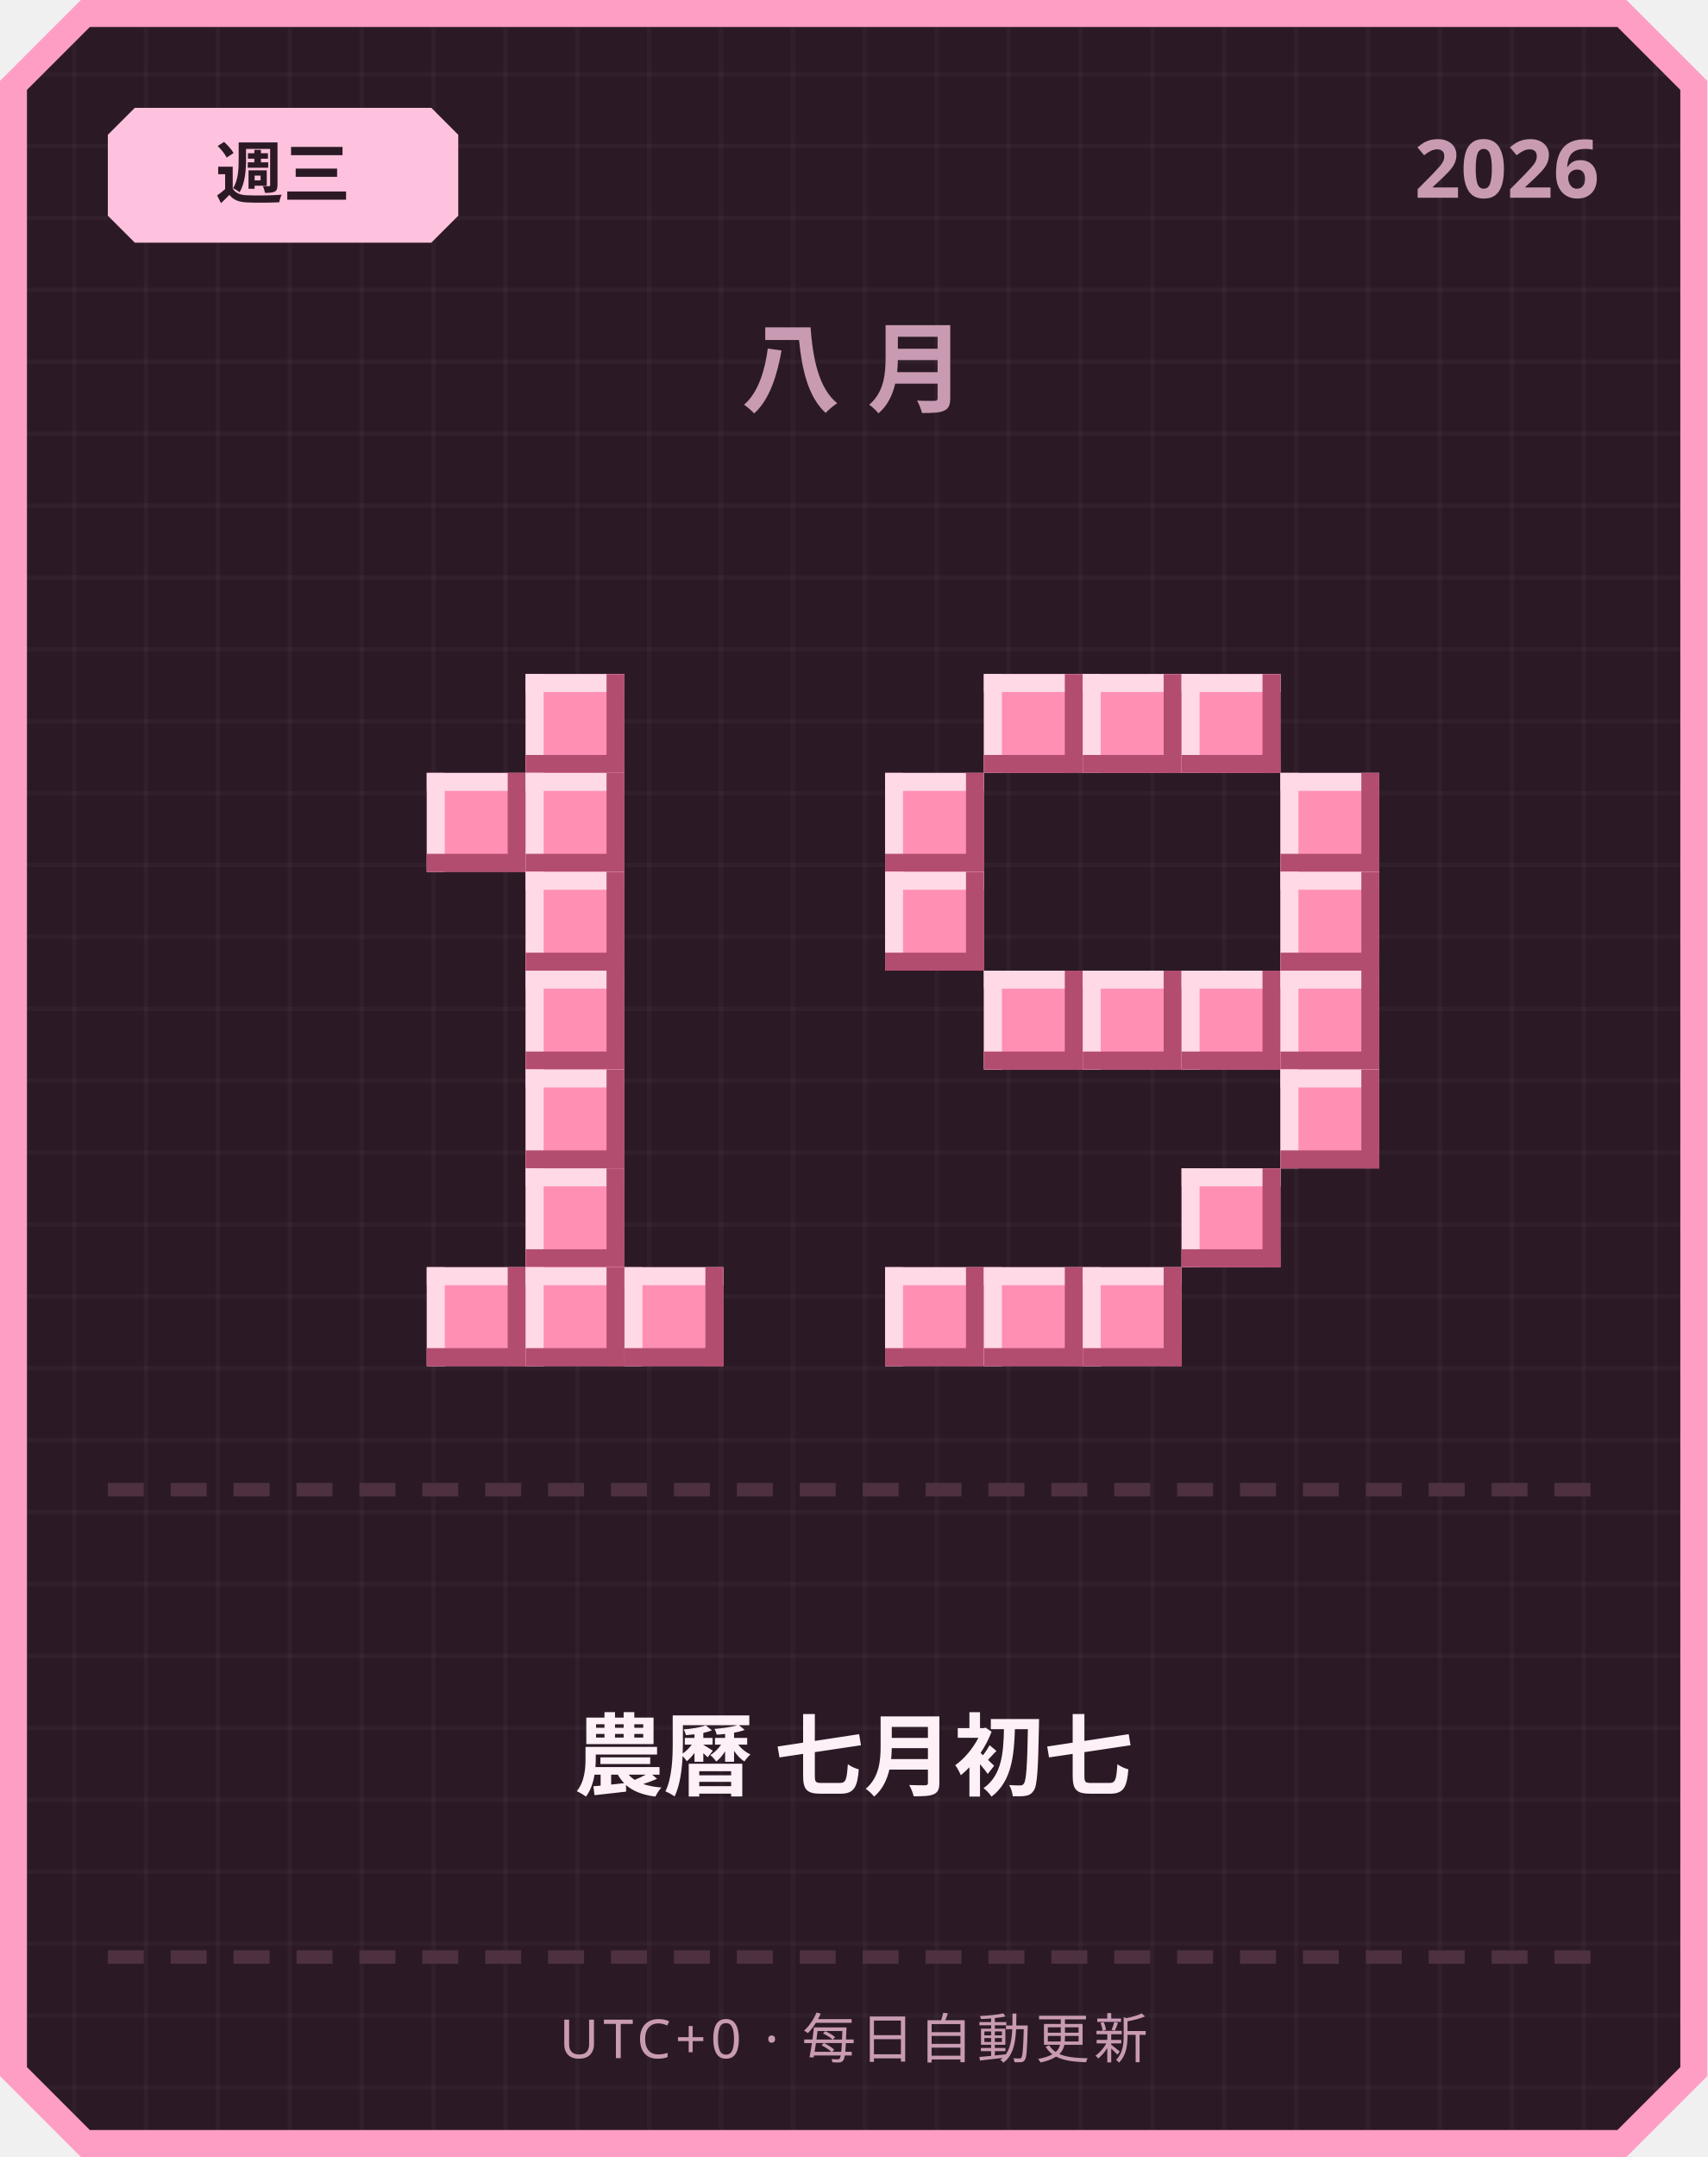
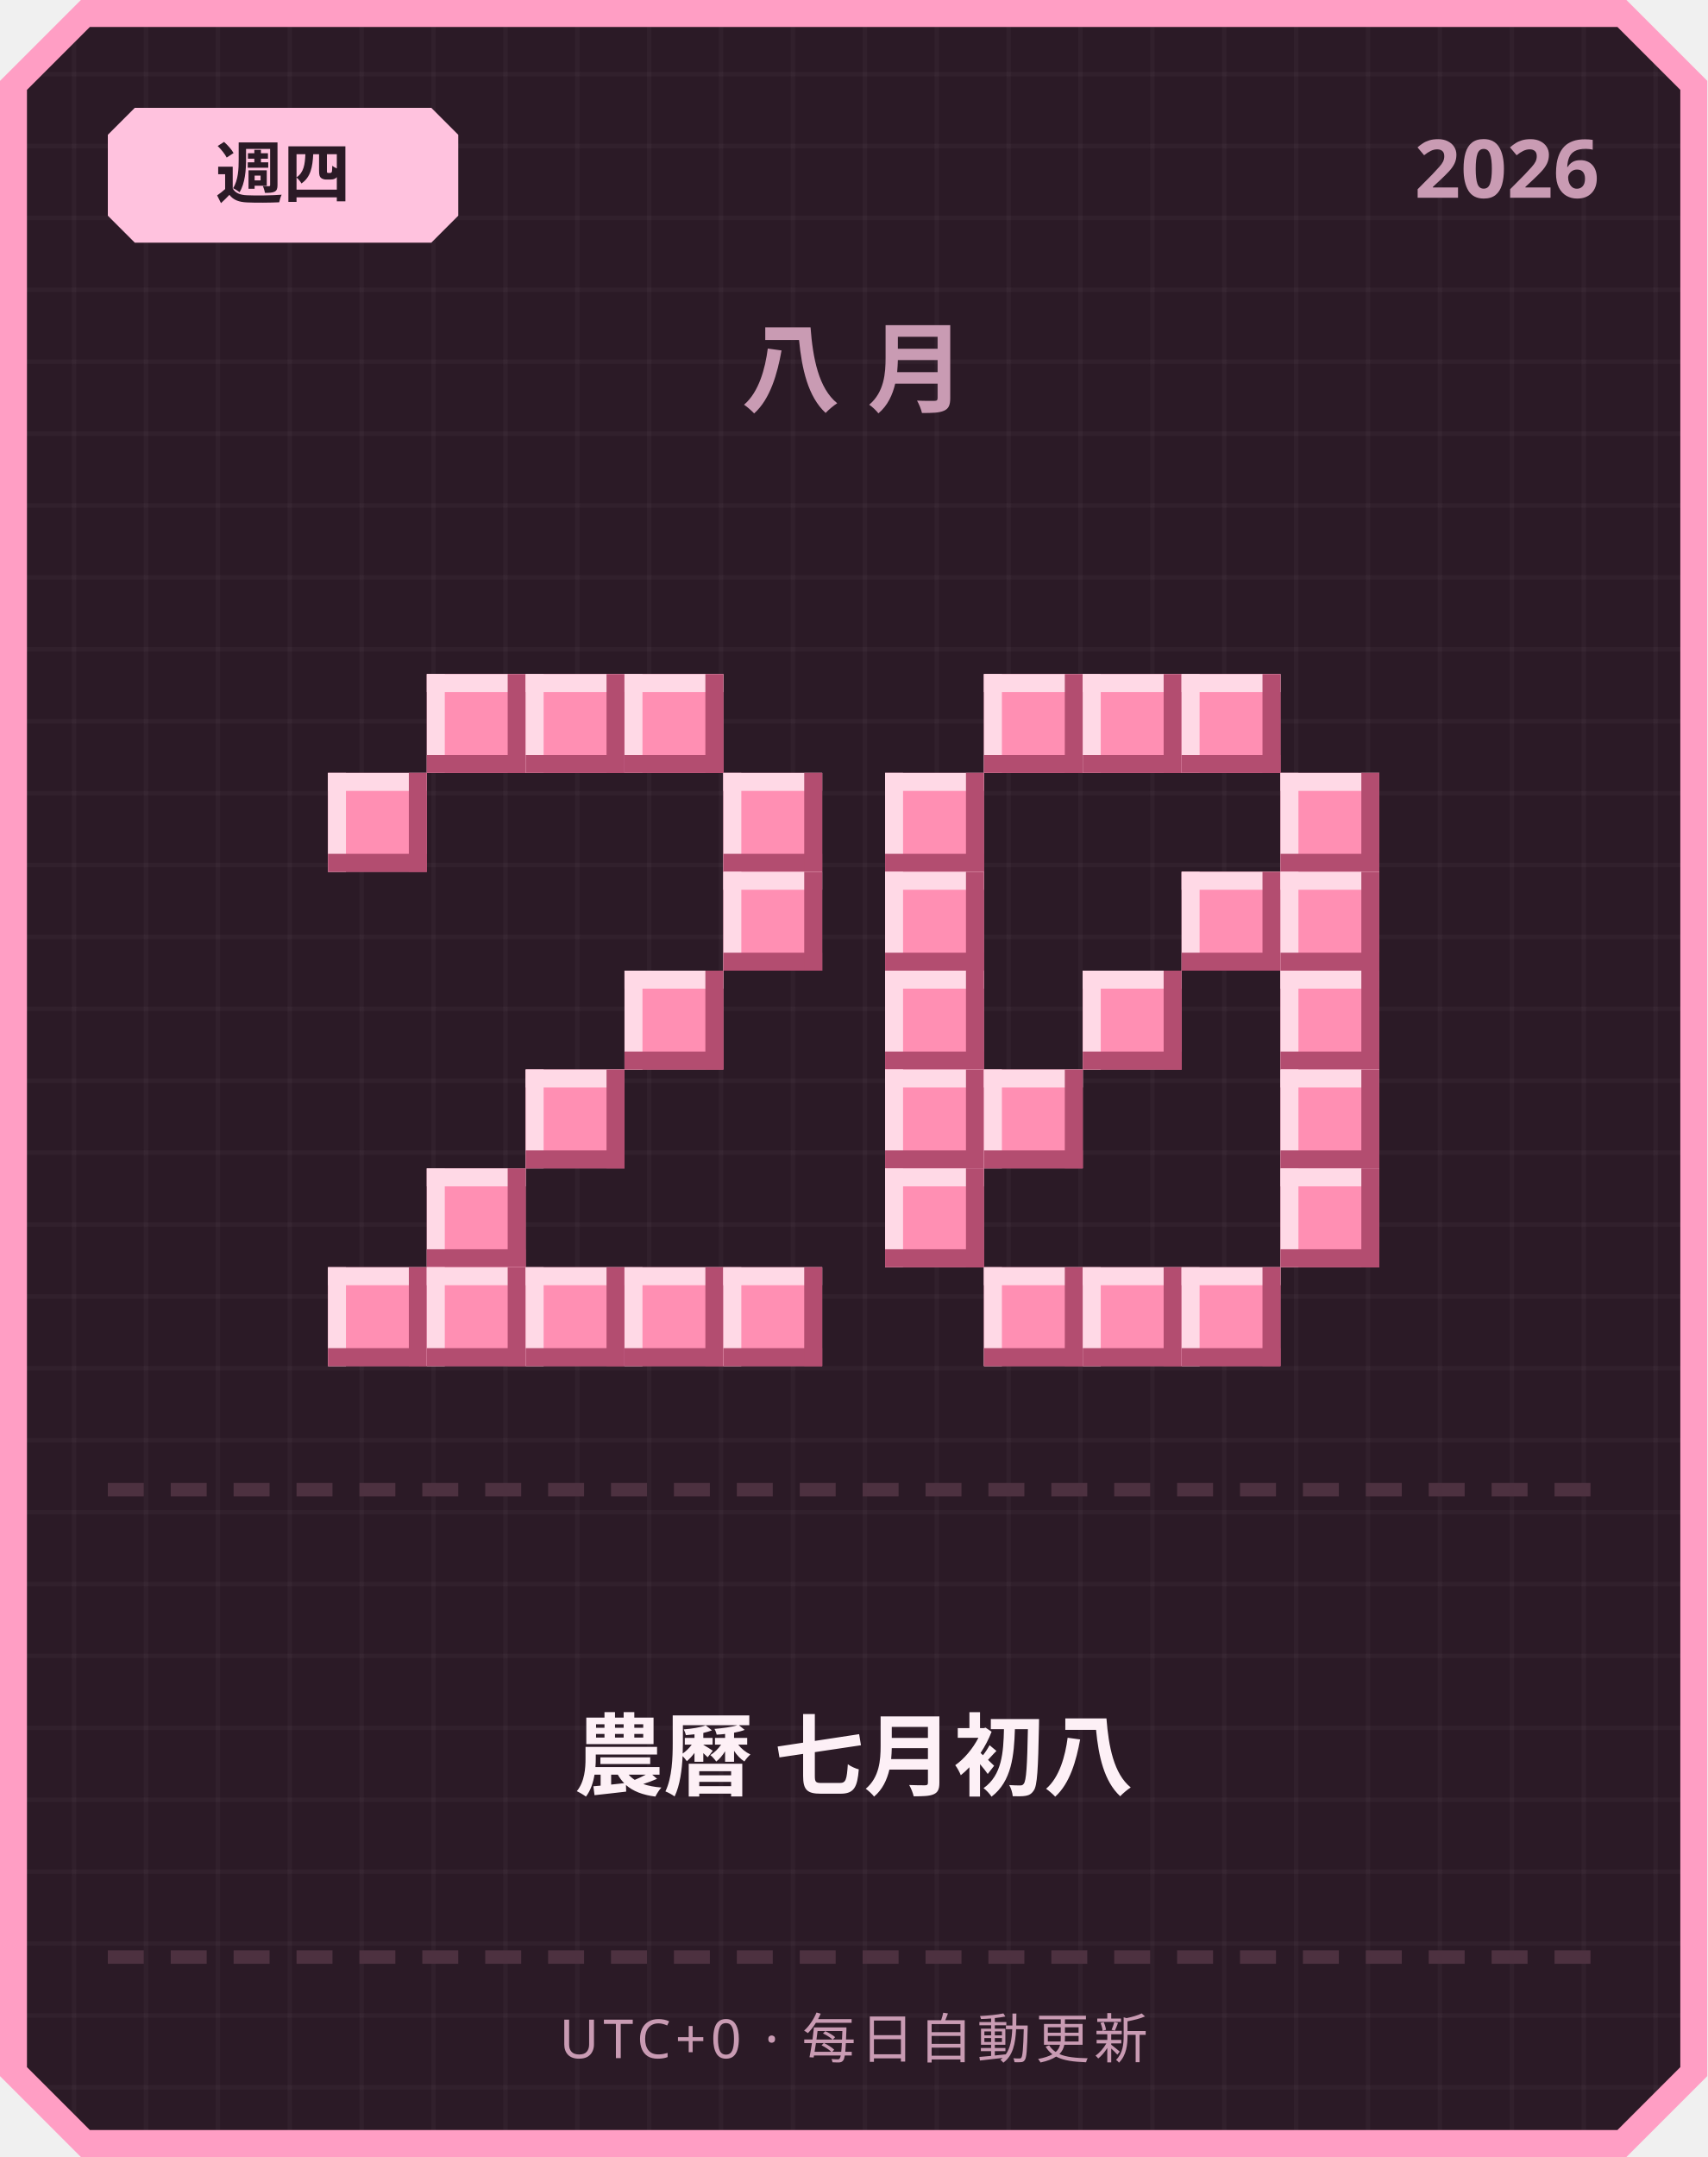
<svg xmlns="http://www.w3.org/2000/svg" width="380" height="480" viewBox="0 0 380 480">
  <defs>
    <pattern id="grid" width="16" height="16" patternUnits="userSpaceOnUse">
      <rect width="16" height="16" fill="#2b1a26" />
      <rect width="1" height="16" fill="#ffffff" opacity="0.03" />
      <rect width="16" height="1" fill="#ffffff" opacity="0.03" />
    </pattern>
  </defs>
  <path d="M 18,0 L 362,0 L 380,18 L 380,462 L 362,480 L 18,480 L 0,462 L 0,18 Z" fill="#ff9ec4" />
  <path d="M 20,6 L 360,6 L 374,20 L 374,460 L 360,474 L 20,474 L 6,460 L 6,20 Z" fill="url(#grid)" />
  <path d="M 30,24 L 96,24 L 102,30 L 102,48 L 96,54 L 30,54 L 24,48 L 24,30 Z" fill="#ffc2de" />
-   <text x="63" y="44" text-anchor="middle" font-family="'Segoe UI', sans-serif" font-size="15" font-weight="700" fill="#2b1a26">週三</text>
+   <text x="63" y="44" text-anchor="middle" font-family="'Segoe UI', sans-serif" font-size="15" font-weight="700" fill="#2b1a26">週四</text>
  <text x="356" y="44" text-anchor="end" font-family="'Segoe UI', sans-serif" font-size="18" font-weight="700" fill="#c99bb3">2026</text>
  <text x="190" y="90" text-anchor="middle" font-family="'Segoe UI', sans-serif" font-size="22" font-weight="700" letter-spacing="6" fill="#c99bb3">八月</text>
+   <rect x="95" y="150" width="22" height="22" fill="#ff8fb3" />
+   <rect x="95" y="150" width="22" height="4" fill="#ffd9e6" />
+   <rect x="95" y="150" width="4" height="22" fill="#ffd9e6" />
+   <rect x="95" y="168" width="22" height="4" fill="#b34d70" />
+   <rect x="113" y="150" width="4" height="22" fill="#b34d70" />
  <rect x="117" y="150" width="22" height="22" fill="#ff8fb3" />
  <rect x="117" y="150" width="22" height="4" fill="#ffd9e6" />
  <rect x="117" y="150" width="4" height="22" fill="#ffd9e6" />
  <rect x="117" y="168" width="22" height="4" fill="#b34d70" />
  <rect x="135" y="150" width="4" height="22" fill="#b34d70" />
-   <rect x="95" y="172" width="22" height="22" fill="#ff8fb3" />
-   <rect x="95" y="172" width="22" height="4" fill="#ffd9e6" />
-   <rect x="95" y="172" width="4" height="22" fill="#ffd9e6" />
-   <rect x="95" y="190" width="22" height="4" fill="#b34d70" />
-   <rect x="113" y="172" width="4" height="22" fill="#b34d70" />
-   <rect x="117" y="172" width="22" height="22" fill="#ff8fb3" />
-   <rect x="117" y="172" width="22" height="4" fill="#ffd9e6" />
-   <rect x="117" y="172" width="4" height="22" fill="#ffd9e6" />
-   <rect x="117" y="190" width="22" height="4" fill="#b34d70" />
-   <rect x="135" y="172" width="4" height="22" fill="#b34d70" />
-   <rect x="117" y="194" width="22" height="22" fill="#ff8fb3" />
-   <rect x="117" y="194" width="22" height="4" fill="#ffd9e6" />
-   <rect x="117" y="194" width="4" height="22" fill="#ffd9e6" />
-   <rect x="117" y="212" width="22" height="4" fill="#b34d70" />
-   <rect x="135" y="194" width="4" height="22" fill="#b34d70" />
-   <rect x="117" y="216" width="22" height="22" fill="#ff8fb3" />
-   <rect x="117" y="216" width="22" height="4" fill="#ffd9e6" />
-   <rect x="117" y="216" width="4" height="22" fill="#ffd9e6" />
-   <rect x="117" y="234" width="22" height="4" fill="#b34d70" />
-   <rect x="135" y="216" width="4" height="22" fill="#b34d70" />
+   <rect x="139" y="150" width="22" height="22" fill="#ff8fb3" />
+   <rect x="139" y="150" width="22" height="4" fill="#ffd9e6" />
+   <rect x="139" y="150" width="4" height="22" fill="#ffd9e6" />
+   <rect x="139" y="168" width="22" height="4" fill="#b34d70" />
+   <rect x="157" y="150" width="4" height="22" fill="#b34d70" />
+   <rect x="73" y="172" width="22" height="22" fill="#ff8fb3" />
+   <rect x="73" y="172" width="22" height="4" fill="#ffd9e6" />
+   <rect x="73" y="172" width="4" height="22" fill="#ffd9e6" />
+   <rect x="73" y="190" width="22" height="4" fill="#b34d70" />
+   <rect x="91" y="172" width="4" height="22" fill="#b34d70" />
+   <rect x="161" y="172" width="22" height="22" fill="#ff8fb3" />
+   <rect x="161" y="172" width="22" height="4" fill="#ffd9e6" />
+   <rect x="161" y="172" width="4" height="22" fill="#ffd9e6" />
+   <rect x="161" y="190" width="22" height="4" fill="#b34d70" />
+   <rect x="179" y="172" width="4" height="22" fill="#b34d70" />
+   <rect x="161" y="194" width="22" height="22" fill="#ff8fb3" />
+   <rect x="161" y="194" width="22" height="4" fill="#ffd9e6" />
+   <rect x="161" y="194" width="4" height="22" fill="#ffd9e6" />
+   <rect x="161" y="212" width="22" height="4" fill="#b34d70" />
+   <rect x="179" y="194" width="4" height="22" fill="#b34d70" />
+   <rect x="139" y="216" width="22" height="22" fill="#ff8fb3" />
+   <rect x="139" y="216" width="22" height="4" fill="#ffd9e6" />
+   <rect x="139" y="216" width="4" height="22" fill="#ffd9e6" />
+   <rect x="139" y="234" width="22" height="4" fill="#b34d70" />
+   <rect x="157" y="216" width="4" height="22" fill="#b34d70" />
  <rect x="117" y="238" width="22" height="22" fill="#ff8fb3" />
  <rect x="117" y="238" width="22" height="4" fill="#ffd9e6" />
  <rect x="117" y="238" width="4" height="22" fill="#ffd9e6" />
  <rect x="117" y="256" width="22" height="4" fill="#b34d70" />
  <rect x="135" y="238" width="4" height="22" fill="#b34d70" />
-   <rect x="117" y="260" width="22" height="22" fill="#ff8fb3" />
-   <rect x="117" y="260" width="22" height="4" fill="#ffd9e6" />
-   <rect x="117" y="260" width="4" height="22" fill="#ffd9e6" />
-   <rect x="117" y="278" width="22" height="4" fill="#b34d70" />
-   <rect x="135" y="260" width="4" height="22" fill="#b34d70" />
+   <rect x="95" y="260" width="22" height="22" fill="#ff8fb3" />
+   <rect x="95" y="260" width="22" height="4" fill="#ffd9e6" />
+   <rect x="95" y="260" width="4" height="22" fill="#ffd9e6" />
+   <rect x="95" y="278" width="22" height="4" fill="#b34d70" />
+   <rect x="113" y="260" width="4" height="22" fill="#b34d70" />
+   <rect x="73" y="282" width="22" height="22" fill="#ff8fb3" />
+   <rect x="73" y="282" width="22" height="4" fill="#ffd9e6" />
+   <rect x="73" y="282" width="4" height="22" fill="#ffd9e6" />
+   <rect x="73" y="300" width="22" height="4" fill="#b34d70" />
+   <rect x="91" y="282" width="4" height="22" fill="#b34d70" />
  <rect x="95" y="282" width="22" height="22" fill="#ff8fb3" />
  <rect x="95" y="282" width="22" height="4" fill="#ffd9e6" />
  <rect x="95" y="282" width="4" height="22" fill="#ffd9e6" />
  <rect x="95" y="300" width="22" height="4" fill="#b34d70" />
  <rect x="113" y="282" width="4" height="22" fill="#b34d70" />
  <rect x="117" y="282" width="22" height="22" fill="#ff8fb3" />
  <rect x="117" y="282" width="22" height="4" fill="#ffd9e6" />
  <rect x="117" y="282" width="4" height="22" fill="#ffd9e6" />
  <rect x="117" y="300" width="22" height="4" fill="#b34d70" />
  <rect x="135" y="282" width="4" height="22" fill="#b34d70" />
  <rect x="139" y="282" width="22" height="22" fill="#ff8fb3" />
  <rect x="139" y="282" width="22" height="4" fill="#ffd9e6" />
  <rect x="139" y="282" width="4" height="22" fill="#ffd9e6" />
  <rect x="139" y="300" width="22" height="4" fill="#b34d70" />
  <rect x="157" y="282" width="4" height="22" fill="#b34d70" />
+   <rect x="161" y="282" width="22" height="22" fill="#ff8fb3" />
+   <rect x="161" y="282" width="22" height="4" fill="#ffd9e6" />
+   <rect x="161" y="282" width="4" height="22" fill="#ffd9e6" />
+   <rect x="161" y="300" width="22" height="4" fill="#b34d70" />
+   <rect x="179" y="282" width="4" height="22" fill="#b34d70" />
  <rect x="219" y="150" width="22" height="22" fill="#ff8fb3" />
  <rect x="219" y="150" width="22" height="4" fill="#ffd9e6" />
  <rect x="219" y="150" width="4" height="22" fill="#ffd9e6" />
  <rect x="219" y="168" width="22" height="4" fill="#b34d70" />
  <rect x="237" y="150" width="4" height="22" fill="#b34d70" />
  <rect x="241" y="150" width="22" height="22" fill="#ff8fb3" />
  <rect x="241" y="150" width="22" height="4" fill="#ffd9e6" />
  <rect x="241" y="150" width="4" height="22" fill="#ffd9e6" />
  <rect x="241" y="168" width="22" height="4" fill="#b34d70" />
  <rect x="259" y="150" width="4" height="22" fill="#b34d70" />
  <rect x="263" y="150" width="22" height="22" fill="#ff8fb3" />
  <rect x="263" y="150" width="22" height="4" fill="#ffd9e6" />
  <rect x="263" y="150" width="4" height="22" fill="#ffd9e6" />
  <rect x="263" y="168" width="22" height="4" fill="#b34d70" />
  <rect x="281" y="150" width="4" height="22" fill="#b34d70" />
  <rect x="197" y="172" width="22" height="22" fill="#ff8fb3" />
  <rect x="197" y="172" width="22" height="4" fill="#ffd9e6" />
  <rect x="197" y="172" width="4" height="22" fill="#ffd9e6" />
  <rect x="197" y="190" width="22" height="4" fill="#b34d70" />
  <rect x="215" y="172" width="4" height="22" fill="#b34d70" />
  <rect x="285" y="172" width="22" height="22" fill="#ff8fb3" />
  <rect x="285" y="172" width="22" height="4" fill="#ffd9e6" />
  <rect x="285" y="172" width="4" height="22" fill="#ffd9e6" />
  <rect x="285" y="190" width="22" height="4" fill="#b34d70" />
  <rect x="303" y="172" width="4" height="22" fill="#b34d70" />
  <rect x="197" y="194" width="22" height="22" fill="#ff8fb3" />
  <rect x="197" y="194" width="22" height="4" fill="#ffd9e6" />
  <rect x="197" y="194" width="4" height="22" fill="#ffd9e6" />
  <rect x="197" y="212" width="22" height="4" fill="#b34d70" />
  <rect x="215" y="194" width="4" height="22" fill="#b34d70" />
+   <rect x="263" y="194" width="22" height="22" fill="#ff8fb3" />
+   <rect x="263" y="194" width="22" height="4" fill="#ffd9e6" />
+   <rect x="263" y="194" width="4" height="22" fill="#ffd9e6" />
+   <rect x="263" y="212" width="22" height="4" fill="#b34d70" />
+   <rect x="281" y="194" width="4" height="22" fill="#b34d70" />
  <rect x="285" y="194" width="22" height="22" fill="#ff8fb3" />
  <rect x="285" y="194" width="22" height="4" fill="#ffd9e6" />
  <rect x="285" y="194" width="4" height="22" fill="#ffd9e6" />
  <rect x="285" y="212" width="22" height="4" fill="#b34d70" />
  <rect x="303" y="194" width="4" height="22" fill="#b34d70" />
-   <rect x="219" y="216" width="22" height="22" fill="#ff8fb3" />
-   <rect x="219" y="216" width="22" height="4" fill="#ffd9e6" />
-   <rect x="219" y="216" width="4" height="22" fill="#ffd9e6" />
-   <rect x="219" y="234" width="22" height="4" fill="#b34d70" />
-   <rect x="237" y="216" width="4" height="22" fill="#b34d70" />
+   <rect x="197" y="216" width="22" height="22" fill="#ff8fb3" />
+   <rect x="197" y="216" width="22" height="4" fill="#ffd9e6" />
+   <rect x="197" y="216" width="4" height="22" fill="#ffd9e6" />
+   <rect x="197" y="234" width="22" height="4" fill="#b34d70" />
+   <rect x="215" y="216" width="4" height="22" fill="#b34d70" />
  <rect x="241" y="216" width="22" height="22" fill="#ff8fb3" />
  <rect x="241" y="216" width="22" height="4" fill="#ffd9e6" />
  <rect x="241" y="216" width="4" height="22" fill="#ffd9e6" />
  <rect x="241" y="234" width="22" height="4" fill="#b34d70" />
  <rect x="259" y="216" width="4" height="22" fill="#b34d70" />
-   <rect x="263" y="216" width="22" height="22" fill="#ff8fb3" />
-   <rect x="263" y="216" width="22" height="4" fill="#ffd9e6" />
-   <rect x="263" y="216" width="4" height="22" fill="#ffd9e6" />
-   <rect x="263" y="234" width="22" height="4" fill="#b34d70" />
-   <rect x="281" y="216" width="4" height="22" fill="#b34d70" />
  <rect x="285" y="216" width="22" height="22" fill="#ff8fb3" />
  <rect x="285" y="216" width="22" height="4" fill="#ffd9e6" />
  <rect x="285" y="216" width="4" height="22" fill="#ffd9e6" />
  <rect x="285" y="234" width="22" height="4" fill="#b34d70" />
  <rect x="303" y="216" width="4" height="22" fill="#b34d70" />
+   <rect x="197" y="238" width="22" height="22" fill="#ff8fb3" />
+   <rect x="197" y="238" width="22" height="4" fill="#ffd9e6" />
+   <rect x="197" y="238" width="4" height="22" fill="#ffd9e6" />
+   <rect x="197" y="256" width="22" height="4" fill="#b34d70" />
+   <rect x="215" y="238" width="4" height="22" fill="#b34d70" />
+   <rect x="219" y="238" width="22" height="22" fill="#ff8fb3" />
+   <rect x="219" y="238" width="22" height="4" fill="#ffd9e6" />
+   <rect x="219" y="238" width="4" height="22" fill="#ffd9e6" />
+   <rect x="219" y="256" width="22" height="4" fill="#b34d70" />
+   <rect x="237" y="238" width="4" height="22" fill="#b34d70" />
  <rect x="285" y="238" width="22" height="22" fill="#ff8fb3" />
  <rect x="285" y="238" width="22" height="4" fill="#ffd9e6" />
  <rect x="285" y="238" width="4" height="22" fill="#ffd9e6" />
  <rect x="285" y="256" width="22" height="4" fill="#b34d70" />
  <rect x="303" y="238" width="4" height="22" fill="#b34d70" />
-   <rect x="263" y="260" width="22" height="22" fill="#ff8fb3" />
-   <rect x="263" y="260" width="22" height="4" fill="#ffd9e6" />
-   <rect x="263" y="260" width="4" height="22" fill="#ffd9e6" />
-   <rect x="263" y="278" width="22" height="4" fill="#b34d70" />
-   <rect x="281" y="260" width="4" height="22" fill="#b34d70" />
-   <rect x="197" y="282" width="22" height="22" fill="#ff8fb3" />
-   <rect x="197" y="282" width="22" height="4" fill="#ffd9e6" />
-   <rect x="197" y="282" width="4" height="22" fill="#ffd9e6" />
-   <rect x="197" y="300" width="22" height="4" fill="#b34d70" />
-   <rect x="215" y="282" width="4" height="22" fill="#b34d70" />
+   <rect x="197" y="260" width="22" height="22" fill="#ff8fb3" />
+   <rect x="197" y="260" width="22" height="4" fill="#ffd9e6" />
+   <rect x="197" y="260" width="4" height="22" fill="#ffd9e6" />
+   <rect x="197" y="278" width="22" height="4" fill="#b34d70" />
+   <rect x="215" y="260" width="4" height="22" fill="#b34d70" />
+   <rect x="285" y="260" width="22" height="22" fill="#ff8fb3" />
+   <rect x="285" y="260" width="22" height="4" fill="#ffd9e6" />
+   <rect x="285" y="260" width="4" height="22" fill="#ffd9e6" />
+   <rect x="285" y="278" width="22" height="4" fill="#b34d70" />
+   <rect x="303" y="260" width="4" height="22" fill="#b34d70" />
  <rect x="219" y="282" width="22" height="22" fill="#ff8fb3" />
  <rect x="219" y="282" width="22" height="4" fill="#ffd9e6" />
  <rect x="219" y="282" width="4" height="22" fill="#ffd9e6" />
  <rect x="219" y="300" width="22" height="4" fill="#b34d70" />
  <rect x="237" y="282" width="4" height="22" fill="#b34d70" />
  <rect x="241" y="282" width="22" height="22" fill="#ff8fb3" />
  <rect x="241" y="282" width="22" height="4" fill="#ffd9e6" />
  <rect x="241" y="282" width="4" height="22" fill="#ffd9e6" />
  <rect x="241" y="300" width="22" height="4" fill="#b34d70" />
  <rect x="259" y="282" width="4" height="22" fill="#b34d70" />
+   <rect x="263" y="282" width="22" height="22" fill="#ff8fb3" />
+   <rect x="263" y="282" width="22" height="4" fill="#ffd9e6" />
+   <rect x="263" y="282" width="4" height="22" fill="#ffd9e6" />
+   <rect x="263" y="300" width="22" height="4" fill="#b34d70" />
+   <rect x="281" y="282" width="4" height="22" fill="#b34d70" />
  <rect x="24" y="330" width="8" height="3" fill="#4d3140" />
  <rect x="38" y="330" width="8" height="3" fill="#4d3140" />
  <rect x="52" y="330" width="8" height="3" fill="#4d3140" />
  <rect x="66" y="330" width="8" height="3" fill="#4d3140" />
  <rect x="80" y="330" width="8" height="3" fill="#4d3140" />
  <rect x="94" y="330" width="8" height="3" fill="#4d3140" />
  <rect x="108" y="330" width="8" height="3" fill="#4d3140" />
  <rect x="122" y="330" width="8" height="3" fill="#4d3140" />
  <rect x="136" y="330" width="8" height="3" fill="#4d3140" />
  <rect x="150" y="330" width="8" height="3" fill="#4d3140" />
  <rect x="164" y="330" width="8" height="3" fill="#4d3140" />
  <rect x="178" y="330" width="8" height="3" fill="#4d3140" />
  <rect x="192" y="330" width="8" height="3" fill="#4d3140" />
  <rect x="206" y="330" width="8" height="3" fill="#4d3140" />
  <rect x="220" y="330" width="8" height="3" fill="#4d3140" />
  <rect x="234" y="330" width="8" height="3" fill="#4d3140" />
  <rect x="248" y="330" width="8" height="3" fill="#4d3140" />
  <rect x="262" y="330" width="8" height="3" fill="#4d3140" />
  <rect x="276" y="330" width="8" height="3" fill="#4d3140" />
  <rect x="290" y="330" width="8" height="3" fill="#4d3140" />
  <rect x="304" y="330" width="8" height="3" fill="#4d3140" />
  <rect x="318" y="330" width="8" height="3" fill="#4d3140" />
  <rect x="332" y="330" width="8" height="3" fill="#4d3140" />
  <rect x="346" y="330" width="8" height="3" fill="#4d3140" />
-   <text x="190" y="398" text-anchor="middle" font-family="'Segoe UI', 'Microsoft JhengHei', sans-serif" font-size="20" font-weight="700" fill="#fdf0f6">農曆 七月初七</text>
+   <text x="190" y="398" text-anchor="middle" font-family="'Segoe UI', 'Microsoft JhengHei', sans-serif" font-size="20" font-weight="700" fill="#fdf0f6">農曆 七月初八</text>
  <rect x="24" y="434" width="8" height="3" fill="#4d3140" />
  <rect x="38" y="434" width="8" height="3" fill="#4d3140" />
  <rect x="52" y="434" width="8" height="3" fill="#4d3140" />
  <rect x="66" y="434" width="8" height="3" fill="#4d3140" />
  <rect x="80" y="434" width="8" height="3" fill="#4d3140" />
  <rect x="94" y="434" width="8" height="3" fill="#4d3140" />
  <rect x="108" y="434" width="8" height="3" fill="#4d3140" />
  <rect x="122" y="434" width="8" height="3" fill="#4d3140" />
  <rect x="136" y="434" width="8" height="3" fill="#4d3140" />
  <rect x="150" y="434" width="8" height="3" fill="#4d3140" />
  <rect x="164" y="434" width="8" height="3" fill="#4d3140" />
  <rect x="178" y="434" width="8" height="3" fill="#4d3140" />
  <rect x="192" y="434" width="8" height="3" fill="#4d3140" />
  <rect x="206" y="434" width="8" height="3" fill="#4d3140" />
  <rect x="220" y="434" width="8" height="3" fill="#4d3140" />
  <rect x="234" y="434" width="8" height="3" fill="#4d3140" />
  <rect x="248" y="434" width="8" height="3" fill="#4d3140" />
  <rect x="262" y="434" width="8" height="3" fill="#4d3140" />
  <rect x="276" y="434" width="8" height="3" fill="#4d3140" />
  <rect x="290" y="434" width="8" height="3" fill="#4d3140" />
  <rect x="304" y="434" width="8" height="3" fill="#4d3140" />
  <rect x="318" y="434" width="8" height="3" fill="#4d3140" />
  <rect x="332" y="434" width="8" height="3" fill="#4d3140" />
  <rect x="346" y="434" width="8" height="3" fill="#4d3140" />
  <text x="190" y="458" text-anchor="middle" font-family="'Segoe UI', sans-serif" font-size="12" letter-spacing="1" fill="#c99bb3">UTC+0 · 每日自動更新</text>
</svg>
